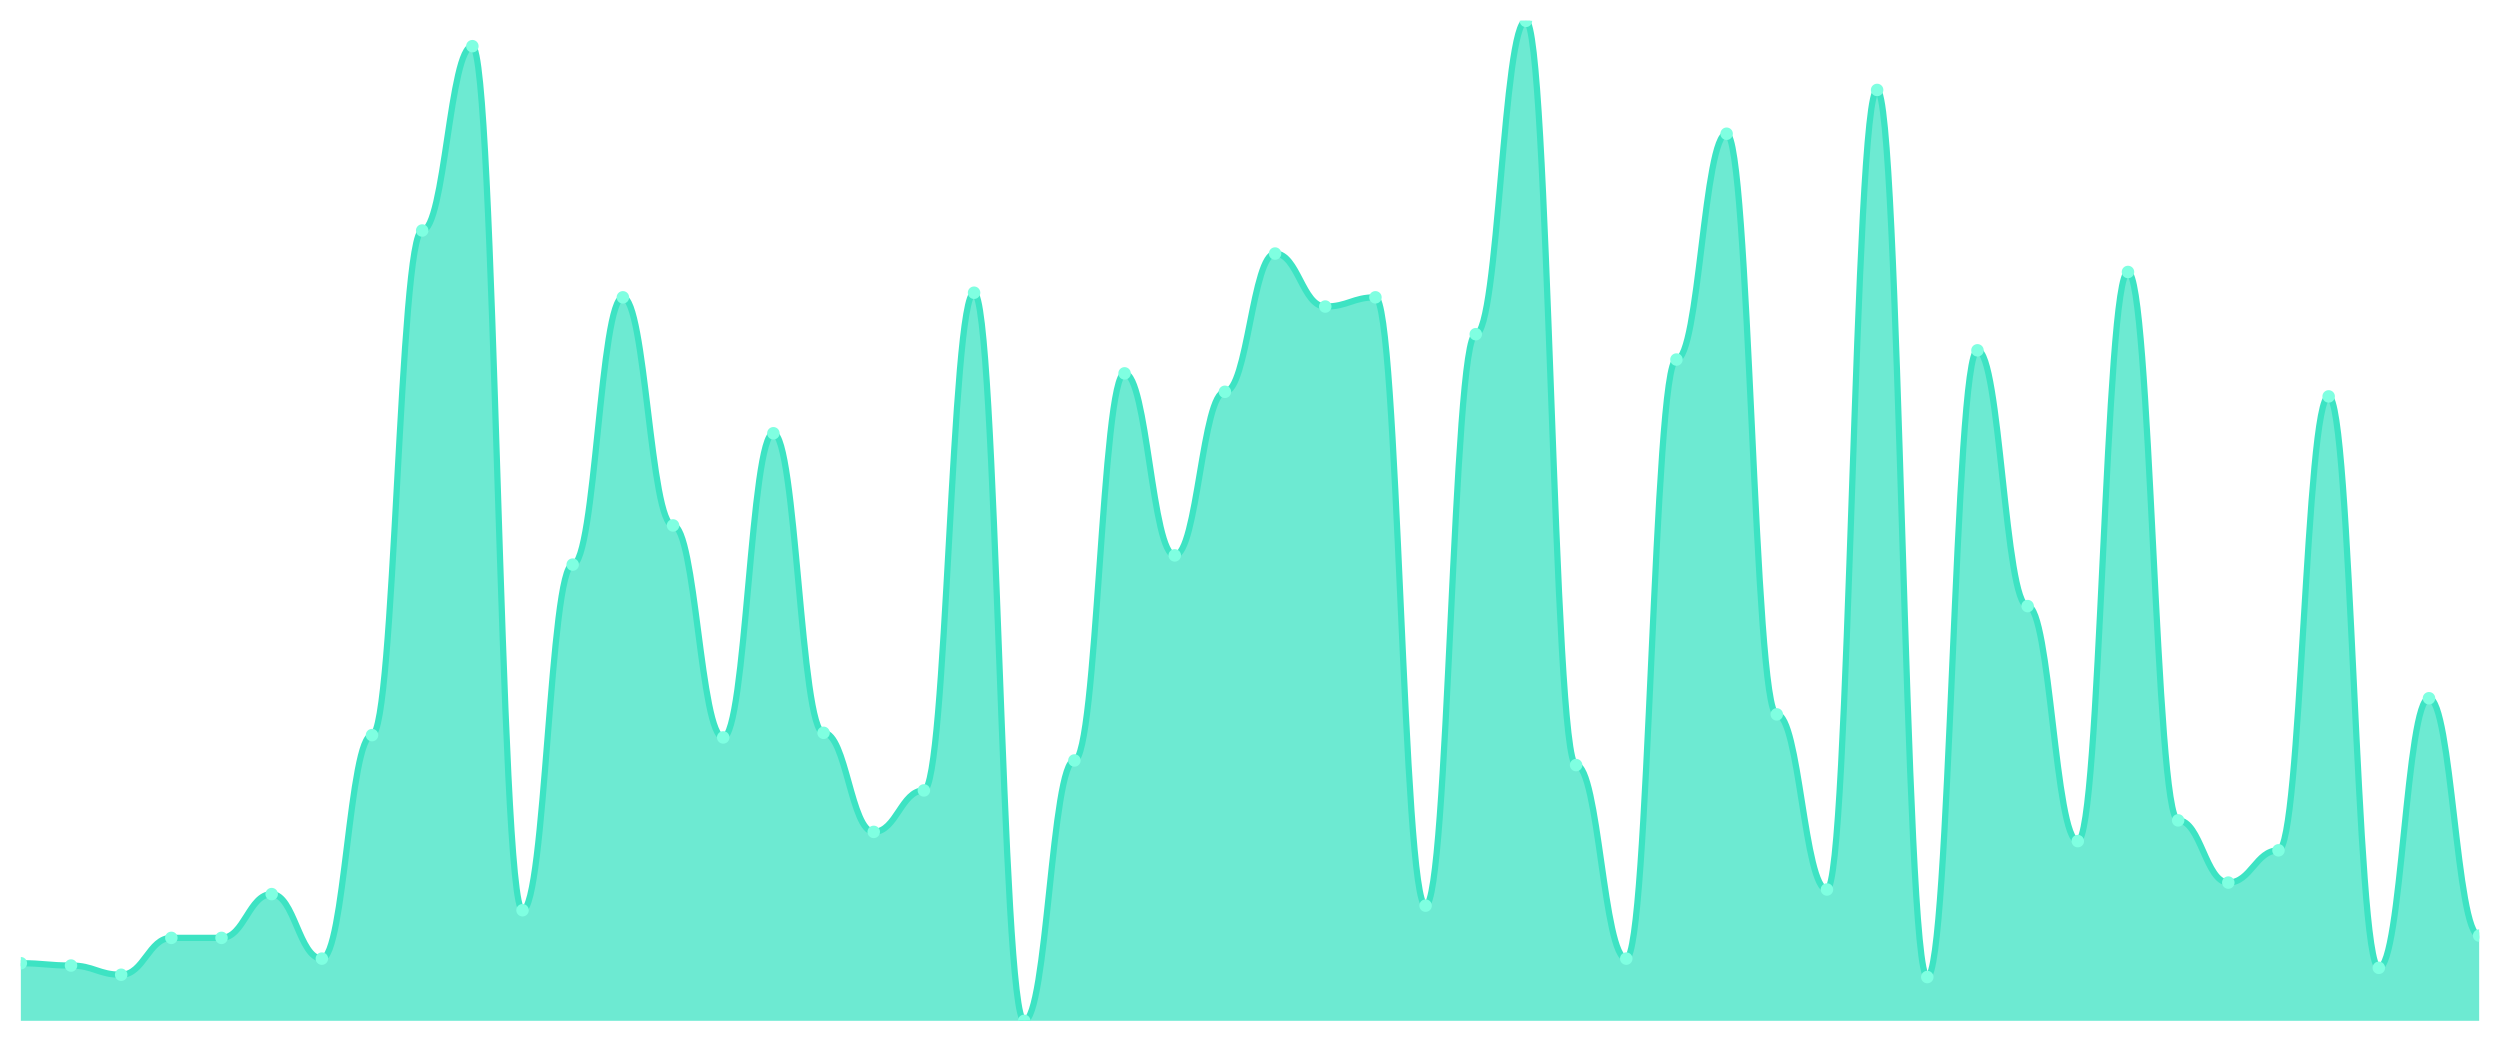
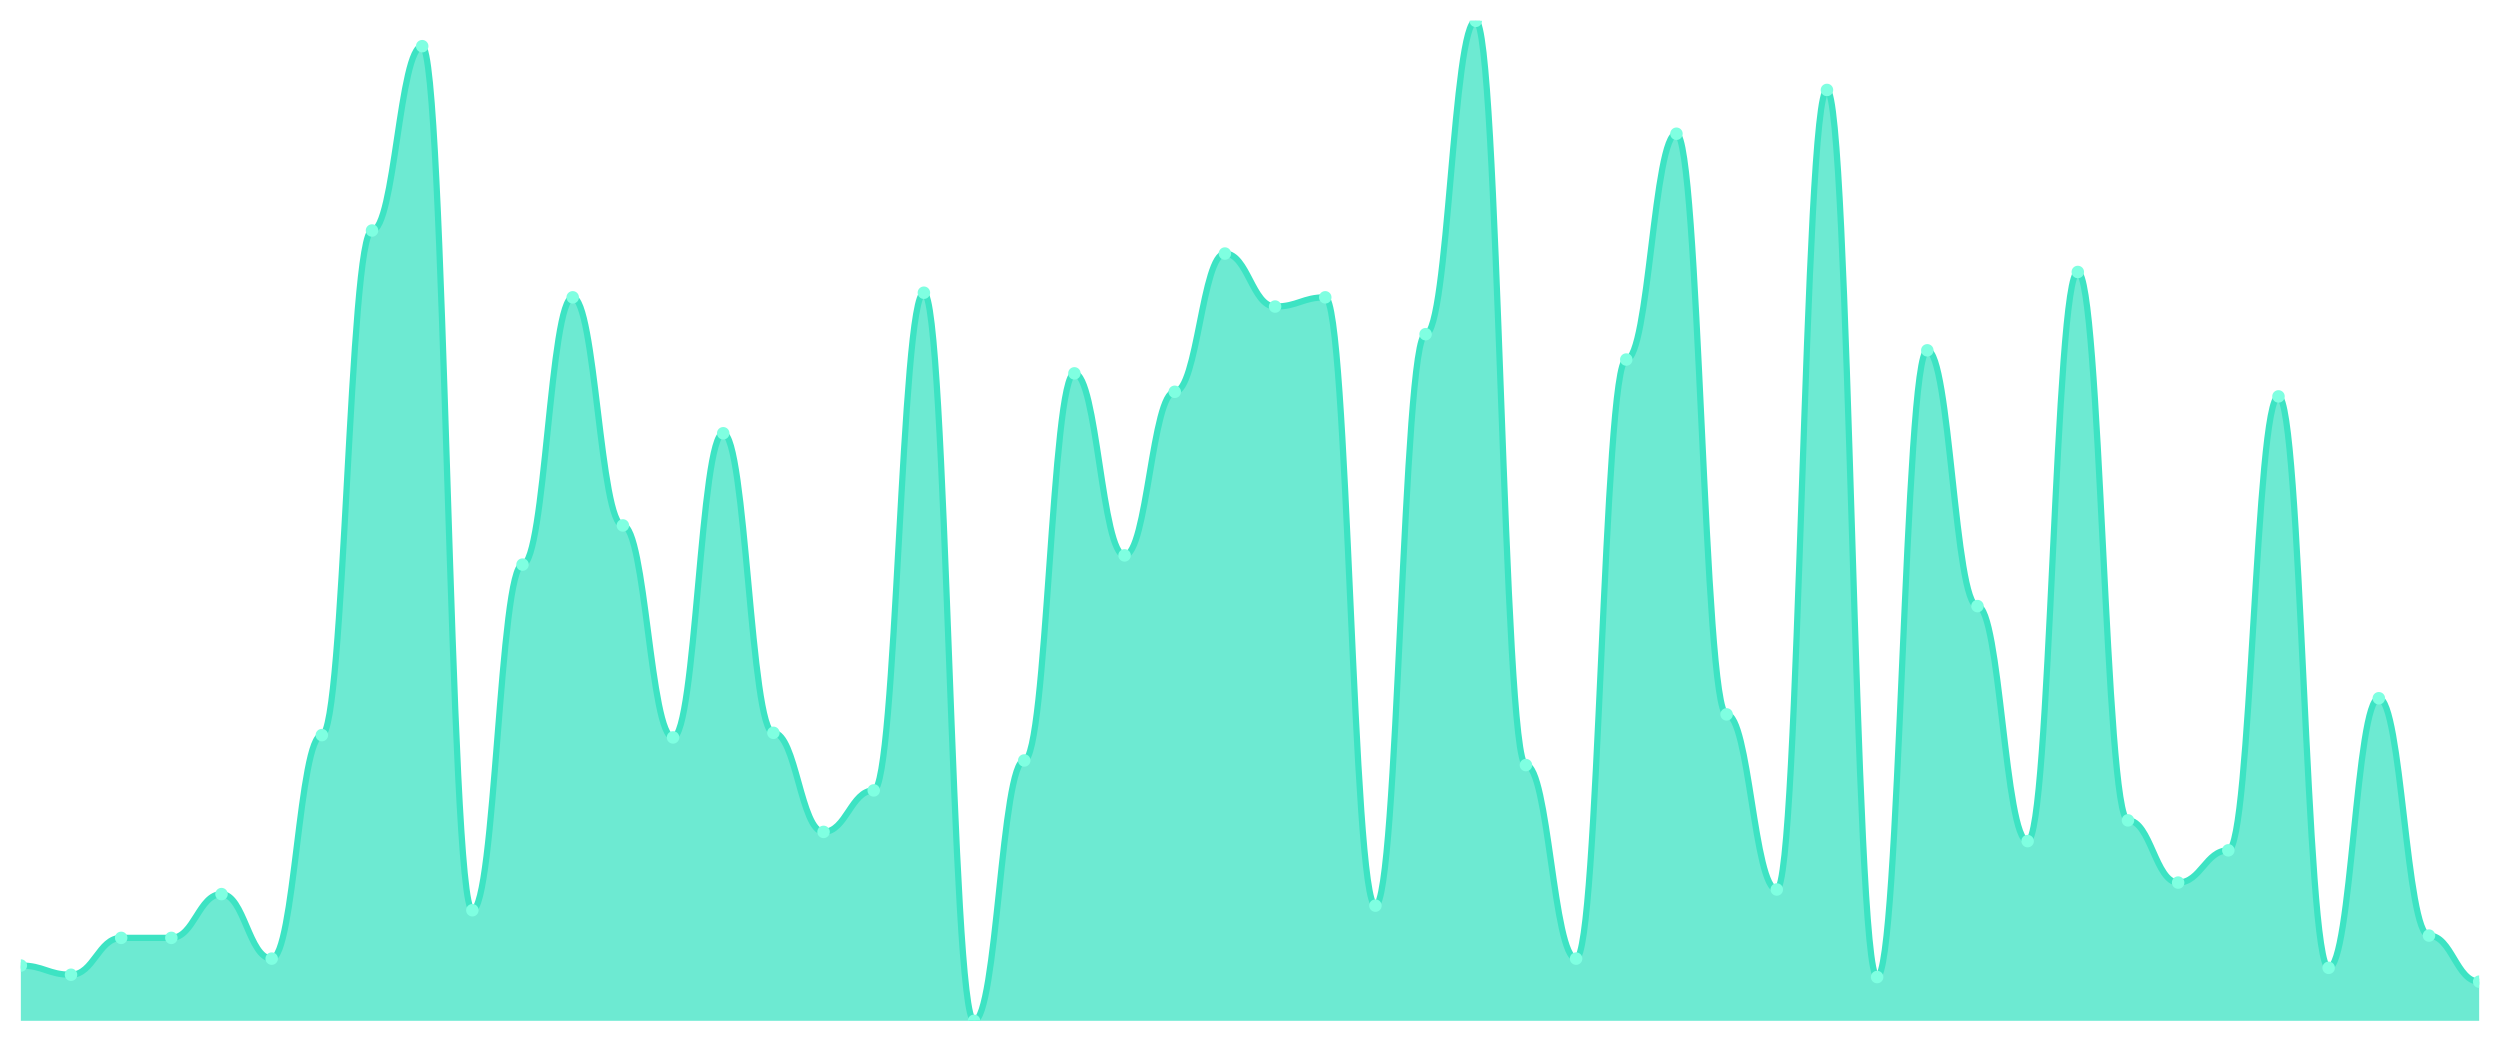
<svg xmlns="http://www.w3.org/2000/svg" viewBox="0 0 1200 500" width="1200" height="500">
  <defs>
    <clipPath id="c">
      <rect x="10" y="10" width="1180" height="480" />
    </clipPath>
  </defs>
  <rect width="1200" height="500" fill="none" />
  <g clip-path="url(#c)">
-     <path d="M 10,490 L 10,462.35 C 20.837,462.35 23.245,463.456 34.082,463.456 C 44.918,463.456 47.327,467.88 58.163,467.88 C 69,467.88 71.408,450.184 82.245,450.184 C 93.082,450.184 95.49,450.184 106.327,450.184 C 117.163,450.184 119.571,429.171 130.408,429.171 C 141.245,429.171 143.653,460.138 154.49,460.138 C 165.327,460.138 167.735,352.857 178.571,352.857 C 189.408,352.857 191.816,110.645 202.653,110.645 C 213.49,110.645 215.898,22.166 226.735,22.166 C 237.571,22.166 239.98,436.912 250.816,436.912 C 261.653,436.912 264.061,271.014 274.898,271.014 C 285.735,271.014 288.143,142.719 298.98,142.719 C 309.816,142.719 312.224,252.212 323.061,252.212 C 333.898,252.212 336.306,353.963 347.143,353.963 C 357.98,353.963 360.388,207.972 371.224,207.972 C 382.061,207.972 384.469,351.751 395.306,351.751 C 406.143,351.751 408.551,399.309 419.388,399.309 C 430.224,399.309 432.633,379.401 443.469,379.401 C 454.306,379.401 456.714,140.507 467.551,140.507 C 478.388,140.507 480.796,490 491.633,490 C 502.469,490 504.878,365.023 515.714,365.023 C 526.551,365.023 528.959,179.217 539.796,179.217 C 550.633,179.217 553.041,266.59 563.878,266.59 C 574.714,266.59 577.122,188.065 587.959,188.065 C 598.796,188.065 601.204,121.705 612.041,121.705 C 622.878,121.705 625.286,147.143 636.122,147.143 C 646.959,147.143 649.367,142.719 660.204,142.719 C 671.041,142.719 673.449,434.7 684.286,434.7 C 695.122,434.7 697.531,160.415 708.367,160.415 C 719.204,160.415 721.612,10 732.449,10 C 743.286,10 745.694,367.235 756.531,367.235 C 767.367,367.235 769.776,460.138 780.612,460.138 C 791.449,460.138 793.857,172.581 804.694,172.581 C 815.531,172.581 817.939,64.194 828.776,64.194 C 839.612,64.194 842.02,342.903 852.857,342.903 C 863.694,342.903 866.102,426.959 876.939,426.959 C 887.776,426.959 890.184,43.18 901.02,43.18 C 911.857,43.18 914.265,468.986 925.102,468.986 C 935.939,468.986 938.347,168.157 949.184,168.157 C 960.02,168.157 962.429,290.922 973.265,290.922 C 984.102,290.922 986.51,403.733 997.347,403.733 C 1008.184,403.733 1010.592,130.553 1021.429,130.553 C 1032.265,130.553 1034.673,393.779 1045.51,393.779 C 1056.347,393.779 1058.755,423.641 1069.592,423.641 C 1080.429,423.641 1082.837,408.157 1093.673,408.157 C 1104.51,408.157 1106.918,190.276 1117.755,190.276 C 1128.592,190.276 1131,464.562 1141.837,464.562 C 1152.673,464.562 1155.082,335.161 1165.918,335.161 C 1176.755,335.161 1179.163,449.078 1190,449.078 L 1190,490 Z" fill="rgba(61,227,195,0.75)" />
-     <path d="M 10,462.35 C 20.837,462.35 23.245,463.456 34.082,463.456 C 44.918,463.456 47.327,467.88 58.163,467.88 C 69,467.88 71.408,450.184 82.245,450.184 C 93.082,450.184 95.49,450.184 106.327,450.184 C 117.163,450.184 119.571,429.171 130.408,429.171 C 141.245,429.171 143.653,460.138 154.49,460.138 C 165.327,460.138 167.735,352.857 178.571,352.857 C 189.408,352.857 191.816,110.645 202.653,110.645 C 213.49,110.645 215.898,22.166 226.735,22.166 C 237.571,22.166 239.98,436.912 250.816,436.912 C 261.653,436.912 264.061,271.014 274.898,271.014 C 285.735,271.014 288.143,142.719 298.98,142.719 C 309.816,142.719 312.224,252.212 323.061,252.212 C 333.898,252.212 336.306,353.963 347.143,353.963 C 357.98,353.963 360.388,207.972 371.224,207.972 C 382.061,207.972 384.469,351.751 395.306,351.751 C 406.143,351.751 408.551,399.309 419.388,399.309 C 430.224,399.309 432.633,379.401 443.469,379.401 C 454.306,379.401 456.714,140.507 467.551,140.507 C 478.388,140.507 480.796,490 491.633,490 C 502.469,490 504.878,365.023 515.714,365.023 C 526.551,365.023 528.959,179.217 539.796,179.217 C 550.633,179.217 553.041,266.59 563.878,266.59 C 574.714,266.59 577.122,188.065 587.959,188.065 C 598.796,188.065 601.204,121.705 612.041,121.705 C 622.878,121.705 625.286,147.143 636.122,147.143 C 646.959,147.143 649.367,142.719 660.204,142.719 C 671.041,142.719 673.449,434.7 684.286,434.7 C 695.122,434.7 697.531,160.415 708.367,160.415 C 719.204,160.415 721.612,10 732.449,10 C 743.286,10 745.694,367.235 756.531,367.235 C 767.367,367.235 769.776,460.138 780.612,460.138 C 791.449,460.138 793.857,172.581 804.694,172.581 C 815.531,172.581 817.939,64.194 828.776,64.194 C 839.612,64.194 842.02,342.903 852.857,342.903 C 863.694,342.903 866.102,426.959 876.939,426.959 C 887.776,426.959 890.184,43.18 901.02,43.18 C 911.857,43.18 914.265,468.986 925.102,468.986 C 935.939,468.986 938.347,168.157 949.184,168.157 C 960.02,168.157 962.429,290.922 973.265,290.922 C 984.102,290.922 986.51,403.733 997.347,403.733 C 1008.184,403.733 1010.592,130.553 1021.429,130.553 C 1032.265,130.553 1034.673,393.779 1045.51,393.779 C 1056.347,393.779 1058.755,423.641 1069.592,423.641 C 1080.429,423.641 1082.837,408.157 1093.673,408.157 C 1104.51,408.157 1106.918,190.276 1117.755,190.276 C 1128.592,190.276 1131,464.562 1141.837,464.562 C 1152.673,464.562 1155.082,335.161 1165.918,335.161 C 1176.755,335.161 1179.163,449.078 1190,449.078" fill="none" stroke="#3de3c3" stroke-width="3" stroke-linecap="round" stroke-linejoin="round" />
-     <circle cx="10" cy="462.35" r="3" fill="#7fffe1" />
-     <circle cx="34.082" cy="463.456" r="3" fill="#7fffe1" />
-     <circle cx="58.163" cy="467.88" r="3" fill="#7fffe1" />
+     <path d="M 10,490 L 10,463.456 C 20.837,463.456 23.245,467.88 34.082,467.88 C 44.918,467.88 47.327,450.184 58.163,450.184 C 69,450.184 71.408,450.184 82.245,450.184 C 93.082,450.184 95.49,429.171 106.327,429.171 C 117.163,429.171 119.571,460.138 130.408,460.138 C 141.245,460.138 143.653,352.857 154.49,352.857 C 165.327,352.857 167.735,110.645 178.571,110.645 C 189.408,110.645 191.816,22.166 202.653,22.166 C 213.49,22.166 215.898,436.912 226.735,436.912 C 237.571,436.912 239.98,271.014 250.816,271.014 C 261.653,271.014 264.061,142.719 274.898,142.719 C 285.735,142.719 288.143,252.212 298.98,252.212 C 309.816,252.212 312.224,353.963 323.061,353.963 C 333.898,353.963 336.306,207.972 347.143,207.972 C 357.98,207.972 360.388,351.751 371.224,351.751 C 382.061,351.751 384.469,399.309 395.306,399.309 C 406.143,399.309 408.551,379.401 419.388,379.401 C 430.224,379.401 432.633,140.507 443.469,140.507 C 454.306,140.507 456.714,490 467.551,490 C 478.388,490 480.796,365.023 491.633,365.023 C 502.469,365.023 504.878,179.217 515.714,179.217 C 526.551,179.217 528.959,266.59 539.796,266.59 C 550.633,266.59 553.041,188.065 563.878,188.065 C 574.714,188.065 577.122,121.705 587.959,121.705 C 598.796,121.705 601.204,147.143 612.041,147.143 C 622.878,147.143 625.286,142.719 636.122,142.719 C 646.959,142.719 649.367,434.7 660.204,434.7 C 671.041,434.7 673.449,160.415 684.286,160.415 C 695.122,160.415 697.531,10 708.367,10 C 719.204,10 721.612,367.235 732.449,367.235 C 743.286,367.235 745.694,460.138 756.531,460.138 C 767.367,460.138 769.776,172.581 780.612,172.581 C 791.449,172.581 793.857,64.194 804.694,64.194 C 815.531,64.194 817.939,342.903 828.776,342.903 C 839.612,342.903 842.02,426.959 852.857,426.959 C 863.694,426.959 866.102,43.18 876.939,43.18 C 887.776,43.18 890.184,468.986 901.02,468.986 C 911.857,468.986 914.265,168.157 925.102,168.157 C 935.939,168.157 938.347,290.922 949.184,290.922 C 960.02,290.922 962.429,403.733 973.265,403.733 C 984.102,403.733 986.51,130.553 997.347,130.553 C 1008.184,130.553 1010.592,393.779 1021.429,393.779 C 1032.265,393.779 1034.673,423.641 1045.51,423.641 C 1056.347,423.641 1058.755,408.157 1069.592,408.157 C 1080.429,408.157 1082.837,190.276 1093.673,190.276 C 1104.51,190.276 1106.918,464.562 1117.755,464.562 C 1128.592,464.562 1131,335.161 1141.837,335.161 C 1152.673,335.161 1155.082,449.078 1165.918,449.078 C 1176.755,449.078 1179.163,471.198 1190,471.198 L 1190,490 Z" fill="rgba(61,227,195,0.75)" />
+     <path d="M 10,463.456 C 20.837,463.456 23.245,467.88 34.082,467.88 C 44.918,467.88 47.327,450.184 58.163,450.184 C 69,450.184 71.408,450.184 82.245,450.184 C 93.082,450.184 95.49,429.171 106.327,429.171 C 117.163,429.171 119.571,460.138 130.408,460.138 C 141.245,460.138 143.653,352.857 154.49,352.857 C 165.327,352.857 167.735,110.645 178.571,110.645 C 189.408,110.645 191.816,22.166 202.653,22.166 C 213.49,22.166 215.898,436.912 226.735,436.912 C 237.571,436.912 239.98,271.014 250.816,271.014 C 261.653,271.014 264.061,142.719 274.898,142.719 C 285.735,142.719 288.143,252.212 298.98,252.212 C 309.816,252.212 312.224,353.963 323.061,353.963 C 333.898,353.963 336.306,207.972 347.143,207.972 C 357.98,207.972 360.388,351.751 371.224,351.751 C 382.061,351.751 384.469,399.309 395.306,399.309 C 406.143,399.309 408.551,379.401 419.388,379.401 C 430.224,379.401 432.633,140.507 443.469,140.507 C 454.306,140.507 456.714,490 467.551,490 C 478.388,490 480.796,365.023 491.633,365.023 C 502.469,365.023 504.878,179.217 515.714,179.217 C 526.551,179.217 528.959,266.59 539.796,266.59 C 550.633,266.59 553.041,188.065 563.878,188.065 C 574.714,188.065 577.122,121.705 587.959,121.705 C 598.796,121.705 601.204,147.143 612.041,147.143 C 622.878,147.143 625.286,142.719 636.122,142.719 C 646.959,142.719 649.367,434.7 660.204,434.7 C 671.041,434.7 673.449,160.415 684.286,160.415 C 695.122,160.415 697.531,10 708.367,10 C 719.204,10 721.612,367.235 732.449,367.235 C 743.286,367.235 745.694,460.138 756.531,460.138 C 767.367,460.138 769.776,172.581 780.612,172.581 C 791.449,172.581 793.857,64.194 804.694,64.194 C 815.531,64.194 817.939,342.903 828.776,342.903 C 839.612,342.903 842.02,426.959 852.857,426.959 C 863.694,426.959 866.102,43.18 876.939,43.18 C 887.776,43.18 890.184,468.986 901.02,468.986 C 911.857,468.986 914.265,168.157 925.102,168.157 C 935.939,168.157 938.347,290.922 949.184,290.922 C 960.02,290.922 962.429,403.733 973.265,403.733 C 984.102,403.733 986.51,130.553 997.347,130.553 C 1008.184,130.553 1010.592,393.779 1021.429,393.779 C 1032.265,393.779 1034.673,423.641 1045.51,423.641 C 1056.347,423.641 1058.755,408.157 1069.592,408.157 C 1080.429,408.157 1082.837,190.276 1093.673,190.276 C 1104.51,190.276 1106.918,464.562 1117.755,464.562 C 1128.592,464.562 1131,335.161 1141.837,335.161 C 1152.673,335.161 1155.082,449.078 1165.918,449.078 C 1176.755,449.078 1179.163,471.198 1190,471.198" fill="none" stroke="#3de3c3" stroke-width="3" stroke-linecap="round" stroke-linejoin="round" />
+     <circle cx="10" cy="463.456" r="3" fill="#7fffe1" />
+     <circle cx="34.082" cy="467.88" r="3" fill="#7fffe1" />
+     <circle cx="58.163" cy="450.184" r="3" fill="#7fffe1" />
    <circle cx="82.245" cy="450.184" r="3" fill="#7fffe1" />
-     <circle cx="106.327" cy="450.184" r="3" fill="#7fffe1" />
-     <circle cx="130.408" cy="429.171" r="3" fill="#7fffe1" />
-     <circle cx="154.49" cy="460.138" r="3" fill="#7fffe1" />
-     <circle cx="178.571" cy="352.857" r="3" fill="#7fffe1" />
-     <circle cx="202.653" cy="110.645" r="3" fill="#7fffe1" />
-     <circle cx="226.735" cy="22.166" r="3" fill="#7fffe1" />
-     <circle cx="250.816" cy="436.912" r="3" fill="#7fffe1" />
-     <circle cx="274.898" cy="271.014" r="3" fill="#7fffe1" />
-     <circle cx="298.98" cy="142.719" r="3" fill="#7fffe1" />
-     <circle cx="323.061" cy="252.212" r="3" fill="#7fffe1" />
-     <circle cx="347.143" cy="353.963" r="3" fill="#7fffe1" />
-     <circle cx="371.224" cy="207.972" r="3" fill="#7fffe1" />
-     <circle cx="395.306" cy="351.751" r="3" fill="#7fffe1" />
-     <circle cx="419.388" cy="399.309" r="3" fill="#7fffe1" />
-     <circle cx="443.469" cy="379.401" r="3" fill="#7fffe1" />
-     <circle cx="467.551" cy="140.507" r="3" fill="#7fffe1" />
-     <circle cx="491.633" cy="490" r="3" fill="#7fffe1" />
-     <circle cx="515.714" cy="365.023" r="3" fill="#7fffe1" />
-     <circle cx="539.796" cy="179.217" r="3" fill="#7fffe1" />
-     <circle cx="563.878" cy="266.59" r="3" fill="#7fffe1" />
-     <circle cx="587.959" cy="188.065" r="3" fill="#7fffe1" />
-     <circle cx="612.041" cy="121.705" r="3" fill="#7fffe1" />
-     <circle cx="636.122" cy="147.143" r="3" fill="#7fffe1" />
-     <circle cx="660.204" cy="142.719" r="3" fill="#7fffe1" />
-     <circle cx="684.286" cy="434.7" r="3" fill="#7fffe1" />
-     <circle cx="708.367" cy="160.415" r="3" fill="#7fffe1" />
-     <circle cx="732.449" cy="10" r="3" fill="#7fffe1" />
-     <circle cx="756.531" cy="367.235" r="3" fill="#7fffe1" />
-     <circle cx="780.612" cy="460.138" r="3" fill="#7fffe1" />
-     <circle cx="804.694" cy="172.581" r="3" fill="#7fffe1" />
-     <circle cx="828.776" cy="64.194" r="3" fill="#7fffe1" />
-     <circle cx="852.857" cy="342.903" r="3" fill="#7fffe1" />
-     <circle cx="876.939" cy="426.959" r="3" fill="#7fffe1" />
-     <circle cx="901.02" cy="43.18" r="3" fill="#7fffe1" />
-     <circle cx="925.102" cy="468.986" r="3" fill="#7fffe1" />
-     <circle cx="949.184" cy="168.157" r="3" fill="#7fffe1" />
-     <circle cx="973.265" cy="290.922" r="3" fill="#7fffe1" />
-     <circle cx="997.347" cy="403.733" r="3" fill="#7fffe1" />
-     <circle cx="1021.429" cy="130.553" r="3" fill="#7fffe1" />
-     <circle cx="1045.51" cy="393.779" r="3" fill="#7fffe1" />
-     <circle cx="1069.592" cy="423.641" r="3" fill="#7fffe1" />
-     <circle cx="1093.673" cy="408.157" r="3" fill="#7fffe1" />
-     <circle cx="1117.755" cy="190.276" r="3" fill="#7fffe1" />
-     <circle cx="1141.837" cy="464.562" r="3" fill="#7fffe1" />
-     <circle cx="1165.918" cy="335.161" r="3" fill="#7fffe1" />
-     <circle cx="1190" cy="449.078" r="3" fill="#7fffe1" />
+     <circle cx="106.327" cy="429.171" r="3" fill="#7fffe1" />
+     <circle cx="130.408" cy="460.138" r="3" fill="#7fffe1" />
+     <circle cx="154.49" cy="352.857" r="3" fill="#7fffe1" />
+     <circle cx="178.571" cy="110.645" r="3" fill="#7fffe1" />
+     <circle cx="202.653" cy="22.166" r="3" fill="#7fffe1" />
+     <circle cx="226.735" cy="436.912" r="3" fill="#7fffe1" />
+     <circle cx="250.816" cy="271.014" r="3" fill="#7fffe1" />
+     <circle cx="274.898" cy="142.719" r="3" fill="#7fffe1" />
+     <circle cx="298.98" cy="252.212" r="3" fill="#7fffe1" />
+     <circle cx="323.061" cy="353.963" r="3" fill="#7fffe1" />
+     <circle cx="347.143" cy="207.972" r="3" fill="#7fffe1" />
+     <circle cx="371.224" cy="351.751" r="3" fill="#7fffe1" />
+     <circle cx="395.306" cy="399.309" r="3" fill="#7fffe1" />
+     <circle cx="419.388" cy="379.401" r="3" fill="#7fffe1" />
+     <circle cx="443.469" cy="140.507" r="3" fill="#7fffe1" />
+     <circle cx="467.551" cy="490" r="3" fill="#7fffe1" />
+     <circle cx="491.633" cy="365.023" r="3" fill="#7fffe1" />
+     <circle cx="515.714" cy="179.217" r="3" fill="#7fffe1" />
+     <circle cx="539.796" cy="266.59" r="3" fill="#7fffe1" />
+     <circle cx="563.878" cy="188.065" r="3" fill="#7fffe1" />
+     <circle cx="587.959" cy="121.705" r="3" fill="#7fffe1" />
+     <circle cx="612.041" cy="147.143" r="3" fill="#7fffe1" />
+     <circle cx="636.122" cy="142.719" r="3" fill="#7fffe1" />
+     <circle cx="660.204" cy="434.7" r="3" fill="#7fffe1" />
+     <circle cx="684.286" cy="160.415" r="3" fill="#7fffe1" />
+     <circle cx="708.367" cy="10" r="3" fill="#7fffe1" />
+     <circle cx="732.449" cy="367.235" r="3" fill="#7fffe1" />
+     <circle cx="756.531" cy="460.138" r="3" fill="#7fffe1" />
+     <circle cx="780.612" cy="172.581" r="3" fill="#7fffe1" />
+     <circle cx="804.694" cy="64.194" r="3" fill="#7fffe1" />
+     <circle cx="828.776" cy="342.903" r="3" fill="#7fffe1" />
+     <circle cx="852.857" cy="426.959" r="3" fill="#7fffe1" />
+     <circle cx="876.939" cy="43.18" r="3" fill="#7fffe1" />
+     <circle cx="901.02" cy="468.986" r="3" fill="#7fffe1" />
+     <circle cx="925.102" cy="168.157" r="3" fill="#7fffe1" />
+     <circle cx="949.184" cy="290.922" r="3" fill="#7fffe1" />
+     <circle cx="973.265" cy="403.733" r="3" fill="#7fffe1" />
+     <circle cx="997.347" cy="130.553" r="3" fill="#7fffe1" />
+     <circle cx="1021.429" cy="393.779" r="3" fill="#7fffe1" />
+     <circle cx="1045.51" cy="423.641" r="3" fill="#7fffe1" />
+     <circle cx="1069.592" cy="408.157" r="3" fill="#7fffe1" />
+     <circle cx="1093.673" cy="190.276" r="3" fill="#7fffe1" />
+     <circle cx="1117.755" cy="464.562" r="3" fill="#7fffe1" />
+     <circle cx="1141.837" cy="335.161" r="3" fill="#7fffe1" />
+     <circle cx="1165.918" cy="449.078" r="3" fill="#7fffe1" />
+     <circle cx="1190" cy="471.198" r="3" fill="#7fffe1" />
  </g>
</svg>
